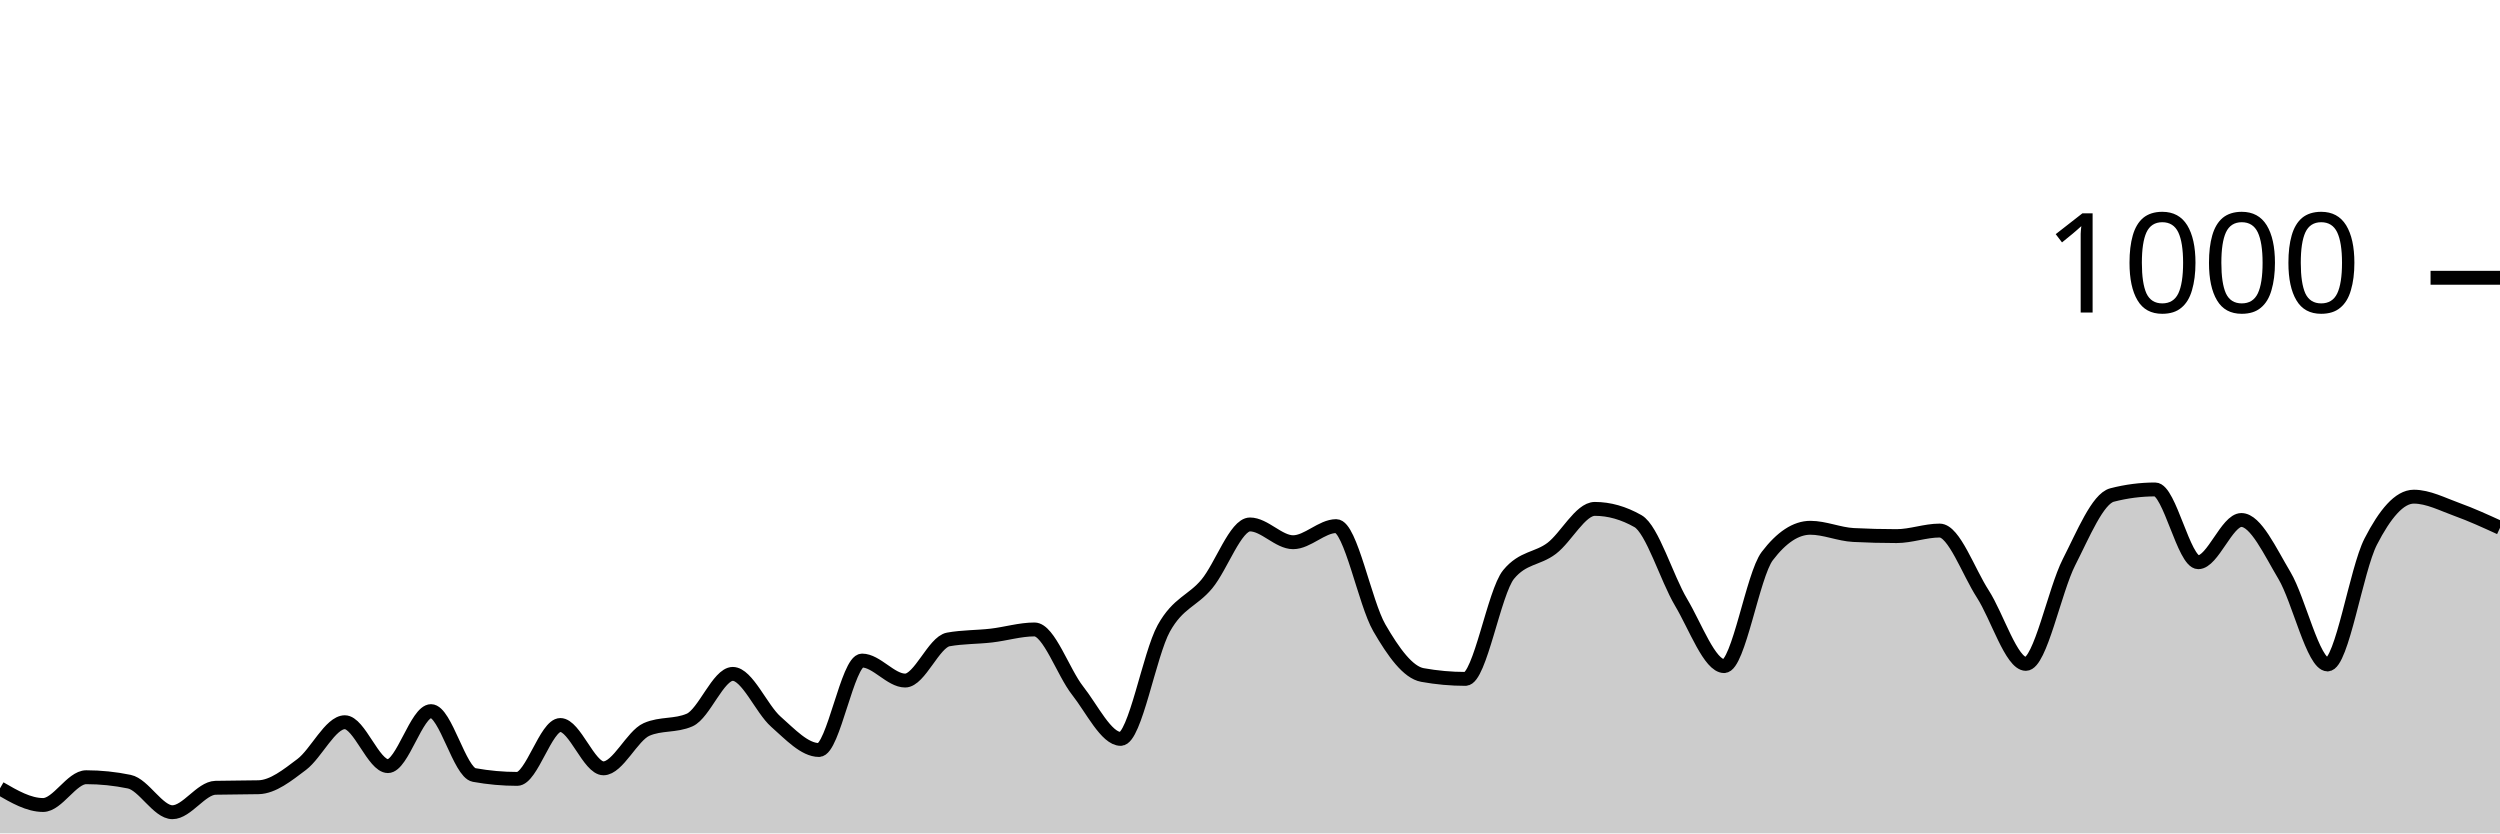
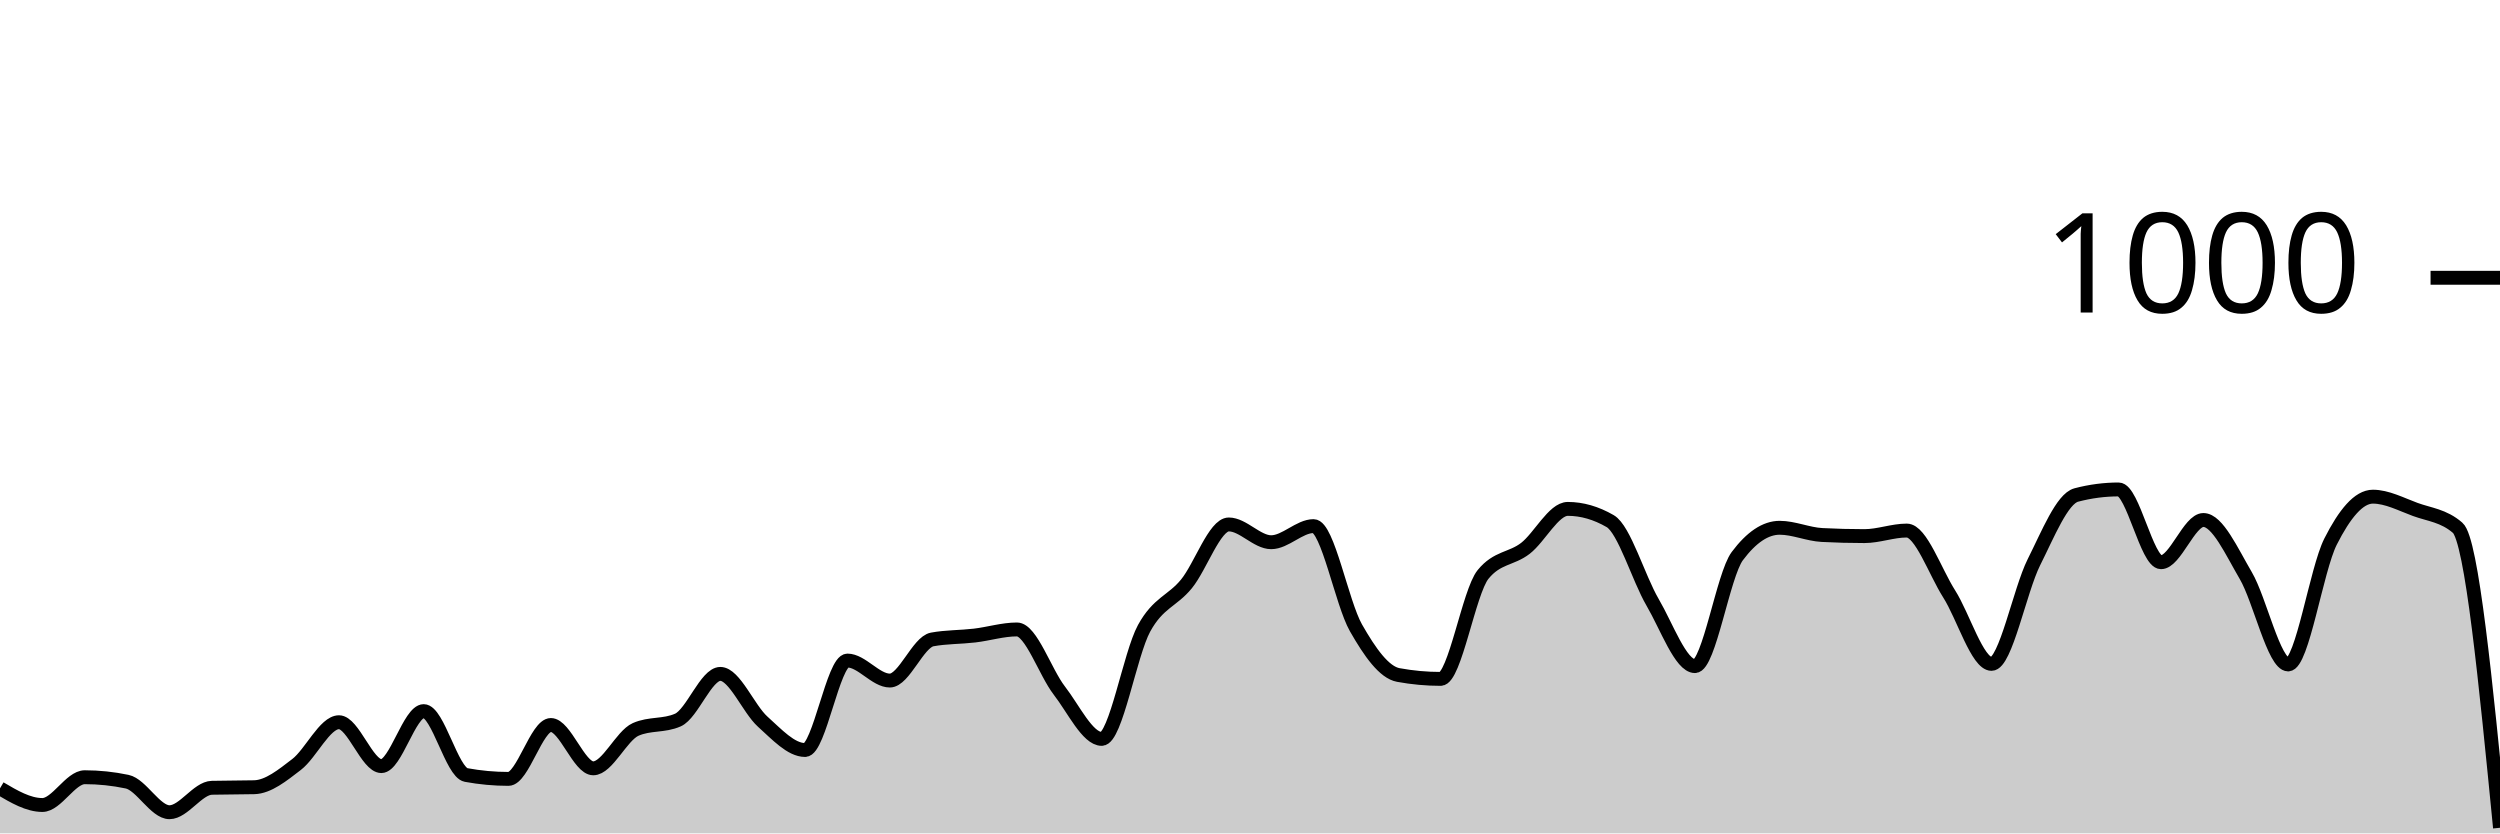
<svg xmlns="http://www.w3.org/2000/svg" viewBox="0 0 180 60">
  <g transform="translate(0,20)">
-     <path class="area" fill="rgba(0, 0, 0, 0.2)" d="M0,36.76C1.034,37.36,2.069,37.96,3.103,37.96C4.138,37.96,5.172,35.96,6.207,35.96C7.241,35.96,8.276,36.067,9.31,36.28C10.345,36.493,11.379,38.48,12.414,38.48C13.448,38.48,14.483,36.747,15.517,36.72C16.552,36.693,17.586,36.707,18.621,36.68C19.655,36.653,20.69,35.82,21.724,35.04C22.759,34.26,23.793,32,24.828,32C25.862,32,26.897,35.16,27.931,35.16C28.966,35.16,30,31.2,31.034,31.2C32.069,31.2,33.103,35.613,34.138,35.8C35.172,35.987,36.207,36.08,37.241,36.08C38.276,36.08,39.31,32.2,40.345,32.2C41.379,32.2,42.414,35.32,43.448,35.32C44.483,35.32,45.517,32.973,46.552,32.52C47.586,32.067,48.621,32.293,49.655,31.84C50.69,31.387,51.724,28.52,52.759,28.52C53.793,28.52,54.828,31.047,55.862,31.96C56.897,32.873,57.931,34,58.966,34C60,34,61.034,27.56,62.069,27.56C63.103,27.56,64.138,29,65.172,29C66.207,29,67.241,26.227,68.276,26.04C69.31,25.853,70.345,25.88,71.379,25.76C72.414,25.64,73.448,25.32,74.483,25.32C75.517,25.32,76.552,28.407,77.586,29.72C78.621,31.033,79.655,33.2,80.69,33.2C81.724,33.2,82.759,27.1,83.793,25.24C84.828,23.38,85.862,23.287,86.897,22.04C87.931,20.793,88.966,17.76,90,17.76C91.034,17.76,92.069,19.04,93.103,19.04C94.138,19.04,95.172,17.88,96.207,17.88C97.241,17.88,98.276,23.413,99.31,25.2C100.345,26.987,101.379,28.413,102.414,28.6C103.448,28.787,104.483,28.88,105.517,28.88C106.552,28.88,107.586,22.613,108.621,21.36C109.655,20.107,110.69,20.267,111.724,19.48C112.759,18.693,113.793,16.64,114.828,16.64C115.862,16.64,116.897,16.933,117.931,17.52C118.966,18.107,120,21.62,121.034,23.36C122.069,25.1,123.103,27.96,124.138,27.96C125.172,27.96,126.207,21.4,127.241,20.04C128.276,18.68,129.31,18,130.345,18C131.379,18,132.414,18.467,133.448,18.52C134.483,18.573,135.517,18.6,136.552,18.6C137.586,18.6,138.621,18.2,139.655,18.2C140.69,18.2,141.724,21.16,142.759,22.76C143.793,24.36,144.828,27.8,145.862,27.8C146.897,27.8,147.931,22.507,148.966,20.48C150,18.453,151.034,15.907,152.069,15.64C153.103,15.373,154.138,15.24,155.172,15.24C156.207,15.24,157.241,20.48,158.276,20.48C159.31,20.48,160.345,17.44,161.379,17.44C162.414,17.44,163.448,19.707,164.483,21.44C165.517,23.173,166.552,27.84,167.586,27.84C168.621,27.84,169.655,21.013,170.69,19C171.724,16.987,172.759,15.76,173.793,15.76C174.828,15.76,175.862,16.307,176.897,16.68C177.931,17.053,178.966,17.527,180,18L180,40C178.966,40,177.931,40,176.897,40C175.862,40,174.828,40,173.793,40C172.759,40,171.724,40,170.69,40C169.655,40,168.621,40,167.586,40C166.552,40,165.517,40,164.483,40C163.448,40,162.414,40,161.379,40C160.345,40,159.31,40,158.276,40C157.241,40,156.207,40,155.172,40C154.138,40,153.103,40,152.069,40C151.034,40,150,40,148.966,40C147.931,40,146.897,40,145.862,40C144.828,40,143.793,40,142.759,40C141.724,40,140.69,40,139.655,40C138.621,40,137.586,40,136.552,40C135.517,40,134.483,40,133.448,40C132.414,40,131.379,40,130.345,40C129.31,40,128.276,40,127.241,40C126.207,40,125.172,40,124.138,40C123.103,40,122.069,40,121.034,40C120,40,118.966,40,117.931,40C116.897,40,115.862,40,114.828,40C113.793,40,112.759,40,111.724,40C110.69,40,109.655,40,108.621,40C107.586,40,106.552,40,105.517,40C104.483,40,103.448,40,102.414,40C101.379,40,100.345,40,99.31,40C98.276,40,97.241,40,96.207,40C95.172,40,94.138,40,93.103,40C92.069,40,91.034,40,90,40C88.966,40,87.931,40,86.897,40C85.862,40,84.828,40,83.793,40C82.759,40,81.724,40,80.69,40C79.655,40,78.621,40,77.586,40C76.552,40,75.517,40,74.483,40C73.448,40,72.414,40,71.379,40C70.345,40,69.31,40,68.276,40C67.241,40,66.207,40,65.172,40C64.138,40,63.103,40,62.069,40C61.034,40,60,40,58.966,40C57.931,40,56.897,40,55.862,40C54.828,40,53.793,40,52.759,40C51.724,40,50.69,40,49.655,40C48.621,40,47.586,40,46.552,40C45.517,40,44.483,40,43.448,40C42.414,40,41.379,40,40.345,40C39.31,40,38.276,40,37.241,40C36.207,40,35.172,40,34.138,40C33.103,40,32.069,40,31.034,40C30,40,28.966,40,27.931,40C26.897,40,25.862,40,24.828,40C23.793,40,22.759,40,21.724,40C20.69,40,19.655,40,18.621,40C17.586,40,16.552,40,15.517,40C14.483,40,13.448,40,12.414,40C11.379,40,10.345,40,9.31,40C8.276,40,7.241,40,6.207,40C5.172,40,4.138,40,3.103,40C2.069,40,1.034,40,0,40Z" />
-     <path class="line" stroke="black" fill="none" d="M0,36.76C1.034,37.36,2.069,37.96,3.103,37.96C4.138,37.96,5.172,35.96,6.207,35.96C7.241,35.96,8.276,36.067,9.31,36.28C10.345,36.493,11.379,38.48,12.414,38.48C13.448,38.48,14.483,36.747,15.517,36.72C16.552,36.693,17.586,36.707,18.621,36.68C19.655,36.653,20.69,35.82,21.724,35.04C22.759,34.26,23.793,32,24.828,32C25.862,32,26.897,35.16,27.931,35.16C28.966,35.16,30,31.2,31.034,31.2C32.069,31.2,33.103,35.613,34.138,35.8C35.172,35.987,36.207,36.08,37.241,36.08C38.276,36.08,39.31,32.2,40.345,32.2C41.379,32.2,42.414,35.32,43.448,35.32C44.483,35.32,45.517,32.973,46.552,32.52C47.586,32.067,48.621,32.293,49.655,31.84C50.69,31.387,51.724,28.52,52.759,28.52C53.793,28.52,54.828,31.047,55.862,31.96C56.897,32.873,57.931,34,58.966,34C60,34,61.034,27.56,62.069,27.56C63.103,27.56,64.138,29,65.172,29C66.207,29,67.241,26.227,68.276,26.04C69.31,25.853,70.345,25.88,71.379,25.76C72.414,25.64,73.448,25.32,74.483,25.32C75.517,25.32,76.552,28.407,77.586,29.72C78.621,31.033,79.655,33.2,80.69,33.2C81.724,33.2,82.759,27.1,83.793,25.24C84.828,23.38,85.862,23.287,86.897,22.04C87.931,20.793,88.966,17.76,90,17.76C91.034,17.76,92.069,19.04,93.103,19.04C94.138,19.04,95.172,17.88,96.207,17.88C97.241,17.88,98.276,23.413,99.31,25.2C100.345,26.987,101.379,28.413,102.414,28.6C103.448,28.787,104.483,28.88,105.517,28.88C106.552,28.88,107.586,22.613,108.621,21.36C109.655,20.107,110.69,20.267,111.724,19.48C112.759,18.693,113.793,16.64,114.828,16.64C115.862,16.64,116.897,16.933,117.931,17.52C118.966,18.107,120,21.62,121.034,23.36C122.069,25.1,123.103,27.96,124.138,27.96C125.172,27.96,126.207,21.4,127.241,20.04C128.276,18.68,129.31,18,130.345,18C131.379,18,132.414,18.467,133.448,18.52C134.483,18.573,135.517,18.6,136.552,18.6C137.586,18.6,138.621,18.2,139.655,18.2C140.69,18.2,141.724,21.16,142.759,22.76C143.793,24.36,144.828,27.8,145.862,27.8C146.897,27.8,147.931,22.507,148.966,20.48C150,18.453,151.034,15.907,152.069,15.64C153.103,15.373,154.138,15.24,155.172,15.24C156.207,15.24,157.241,20.48,158.276,20.48C159.31,20.48,160.345,17.44,161.379,17.44C162.414,17.44,163.448,19.707,164.483,21.44C165.517,23.173,166.552,27.84,167.586,27.84C168.621,27.84,169.655,21.013,170.69,19C171.724,16.987,172.759,15.76,173.793,15.76C174.828,15.76,175.862,16.307,176.897,16.68C177.931,17.053,178.966,17.527,180,18" />
+     <path class="area" fill="rgba(0, 0, 0, 0.2)" d="M0,36.76C1.017,37.36,2.034,37.96,3.051,37.96C4.068,37.96,5.085,35.96,6.102,35.96C7.119,35.96,8.136,36.067,9.153,36.28C10.169,36.493,11.186,38.48,12.203,38.48C13.22,38.48,14.237,36.747,15.254,36.72C16.271,36.693,17.288,36.707,18.305,36.68C19.322,36.653,20.339,35.82,21.356,35.04C22.373,34.26,23.39,32,24.407,32C25.424,32,26.441,35.16,27.458,35.16C28.475,35.16,29.492,31.2,30.508,31.2C31.525,31.2,32.542,35.613,33.559,35.8C34.576,35.987,35.593,36.08,36.61,36.08C37.627,36.08,38.644,32.2,39.661,32.2C40.678,32.2,41.695,35.32,42.712,35.32C43.729,35.32,44.746,32.973,45.763,32.52C46.78,32.067,47.797,32.293,48.814,31.84C49.831,31.387,50.847,28.52,51.864,28.52C52.881,28.52,53.898,31.047,54.915,31.96C55.932,32.873,56.949,34,57.966,34C58.983,34,60,27.56,61.017,27.56C62.034,27.56,63.051,29,64.068,29C65.085,29,66.102,26.227,67.119,26.04C68.136,25.853,69.153,25.88,70.169,25.76C71.186,25.64,72.203,25.32,73.22,25.32C74.237,25.32,75.254,28.407,76.271,29.72C77.288,31.033,78.305,33.2,79.322,33.2C80.339,33.2,81.356,27.1,82.373,25.24C83.39,23.38,84.407,23.287,85.424,22.04C86.441,20.793,87.458,17.76,88.475,17.76C89.492,17.76,90.508,19.04,91.525,19.04C92.542,19.04,93.559,17.88,94.576,17.88C95.593,17.88,96.61,23.413,97.627,25.2C98.644,26.987,99.661,28.413,100.678,28.6C101.695,28.787,102.712,28.88,103.729,28.88C104.746,28.88,105.763,22.613,106.78,21.36C107.797,20.107,108.814,20.267,109.831,19.48C110.847,18.693,111.864,16.64,112.881,16.64C113.898,16.64,114.915,16.933,115.932,17.52C116.949,18.107,117.966,21.62,118.983,23.36C120,25.1,121.017,27.96,122.034,27.96C123.051,27.96,124.068,21.4,125.085,20.04C126.102,18.68,127.119,18,128.136,18C129.153,18,130.169,18.467,131.186,18.52C132.203,18.573,133.22,18.6,134.237,18.6C135.254,18.6,136.271,18.2,137.288,18.2C138.305,18.2,139.322,21.16,140.339,22.76C141.356,24.36,142.373,27.8,143.39,27.8C144.407,27.8,145.424,22.507,146.441,20.48C147.458,18.453,148.475,15.907,149.492,15.64C150.508,15.373,151.525,15.24,152.542,15.24C153.559,15.24,154.576,20.48,155.593,20.48C156.61,20.48,157.627,17.44,158.644,17.44C159.661,17.44,160.678,19.707,161.695,21.44C162.712,23.173,163.729,27.84,164.746,27.84C165.763,27.84,166.78,21.013,167.797,19C168.814,16.987,169.831,15.76,170.847,15.76C171.864,15.76,172.881,16.307,173.898,16.68C174.915,17.053,175.932,17.12,176.949,18C177.966,18.88,178.983,29.24,180,39.6L180,40C178.983,40,177.966,40,176.949,40C175.932,40,174.915,40,173.898,40C172.881,40,171.864,40,170.847,40C169.831,40,168.814,40,167.797,40C166.78,40,165.763,40,164.746,40C163.729,40,162.712,40,161.695,40C160.678,40,159.661,40,158.644,40C157.627,40,156.61,40,155.593,40C154.576,40,153.559,40,152.542,40C151.525,40,150.508,40,149.492,40C148.475,40,147.458,40,146.441,40C145.424,40,144.407,40,143.39,40C142.373,40,141.356,40,140.339,40C139.322,40,138.305,40,137.288,40C136.271,40,135.254,40,134.237,40C133.22,40,132.203,40,131.186,40C130.169,40,129.153,40,128.136,40C127.119,40,126.102,40,125.085,40C124.068,40,123.051,40,122.034,40C121.017,40,120,40,118.983,40C117.966,40,116.949,40,115.932,40C114.915,40,113.898,40,112.881,40C111.864,40,110.847,40,109.831,40C108.814,40,107.797,40,106.78,40C105.763,40,104.746,40,103.729,40C102.712,40,101.695,40,100.678,40C99.661,40,98.644,40,97.627,40C96.61,40,95.593,40,94.576,40C93.559,40,92.542,40,91.525,40C90.508,40,89.492,40,88.475,40C87.458,40,86.441,40,85.424,40C84.407,40,83.39,40,82.373,40C81.356,40,80.339,40,79.322,40C78.305,40,77.288,40,76.271,40C75.254,40,74.237,40,73.22,40C72.203,40,71.186,40,70.169,40C69.153,40,68.136,40,67.119,40C66.102,40,65.085,40,64.068,40C63.051,40,62.034,40,61.017,40C60,40,58.983,40,57.966,40C56.949,40,55.932,40,54.915,40C53.898,40,52.881,40,51.864,40C50.847,40,49.831,40,48.814,40C47.797,40,46.78,40,45.763,40C44.746,40,43.729,40,42.712,40C41.695,40,40.678,40,39.661,40C38.644,40,37.627,40,36.61,40C35.593,40,34.576,40,33.559,40C32.542,40,31.525,40,30.508,40C29.492,40,28.475,40,27.458,40C26.441,40,25.424,40,24.407,40C23.39,40,22.373,40,21.356,40C20.339,40,19.322,40,18.305,40C17.288,40,16.271,40,15.254,40C14.237,40,13.22,40,12.203,40C11.186,40,10.169,40,9.153,40C8.136,40,7.119,40,6.102,40C5.085,40,4.068,40,3.051,40C2.034,40,1.017,40,0,40Z" />
+     <path class="line" stroke="black" fill="none" d="M0,36.76C1.017,37.36,2.034,37.96,3.051,37.96C4.068,37.96,5.085,35.96,6.102,35.96C7.119,35.96,8.136,36.067,9.153,36.28C10.169,36.493,11.186,38.48,12.203,38.48C13.22,38.48,14.237,36.747,15.254,36.72C16.271,36.693,17.288,36.707,18.305,36.68C19.322,36.653,20.339,35.82,21.356,35.04C22.373,34.26,23.39,32,24.407,32C25.424,32,26.441,35.16,27.458,35.16C28.475,35.16,29.492,31.2,30.508,31.2C31.525,31.2,32.542,35.613,33.559,35.8C34.576,35.987,35.593,36.08,36.61,36.08C37.627,36.08,38.644,32.2,39.661,32.2C40.678,32.2,41.695,35.32,42.712,35.32C43.729,35.32,44.746,32.973,45.763,32.52C46.78,32.067,47.797,32.293,48.814,31.84C49.831,31.387,50.847,28.52,51.864,28.52C52.881,28.52,53.898,31.047,54.915,31.96C55.932,32.873,56.949,34,57.966,34C58.983,34,60,27.56,61.017,27.56C62.034,27.56,63.051,29,64.068,29C65.085,29,66.102,26.227,67.119,26.04C68.136,25.853,69.153,25.88,70.169,25.76C71.186,25.64,72.203,25.32,73.22,25.32C74.237,25.32,75.254,28.407,76.271,29.72C77.288,31.033,78.305,33.2,79.322,33.2C80.339,33.2,81.356,27.1,82.373,25.24C83.39,23.38,84.407,23.287,85.424,22.04C86.441,20.793,87.458,17.76,88.475,17.76C89.492,17.76,90.508,19.04,91.525,19.04C92.542,19.04,93.559,17.88,94.576,17.88C95.593,17.88,96.61,23.413,97.627,25.2C98.644,26.987,99.661,28.413,100.678,28.6C101.695,28.787,102.712,28.88,103.729,28.88C104.746,28.88,105.763,22.613,106.78,21.36C107.797,20.107,108.814,20.267,109.831,19.48C110.847,18.693,111.864,16.64,112.881,16.64C113.898,16.64,114.915,16.933,115.932,17.52C116.949,18.107,117.966,21.62,118.983,23.36C120,25.1,121.017,27.96,122.034,27.96C123.051,27.96,124.068,21.4,125.085,20.04C126.102,18.68,127.119,18,128.136,18C129.153,18,130.169,18.467,131.186,18.52C132.203,18.573,133.22,18.6,134.237,18.6C135.254,18.6,136.271,18.2,137.288,18.2C138.305,18.2,139.322,21.16,140.339,22.76C141.356,24.36,142.373,27.8,143.39,27.8C144.407,27.8,145.424,22.507,146.441,20.48C147.458,18.453,148.475,15.907,149.492,15.64C150.508,15.373,151.525,15.24,152.542,15.24C153.559,15.24,154.576,20.48,155.593,20.48C156.61,20.48,157.627,17.44,158.644,17.44C159.661,17.44,160.678,19.707,161.695,21.44C162.712,23.173,163.729,27.84,164.746,27.84C165.763,27.84,166.78,21.013,167.797,19C168.814,16.987,169.831,15.76,170.847,15.76C171.864,15.76,172.881,16.307,173.898,16.68C174.915,17.053,175.932,17.12,176.949,18C177.966,18.88,178.983,29.24,180,39.6" />
    <path class="axis-ceiling" stroke-width="1" stroke="black" fill="none" d="M175,0L180,0" />
    <text class="axis-ceiling-label" font-family="sans-serif" text-anchor="end" font-size="10px" x="170" y="2.5">1000</text>
  </g>
</svg>
